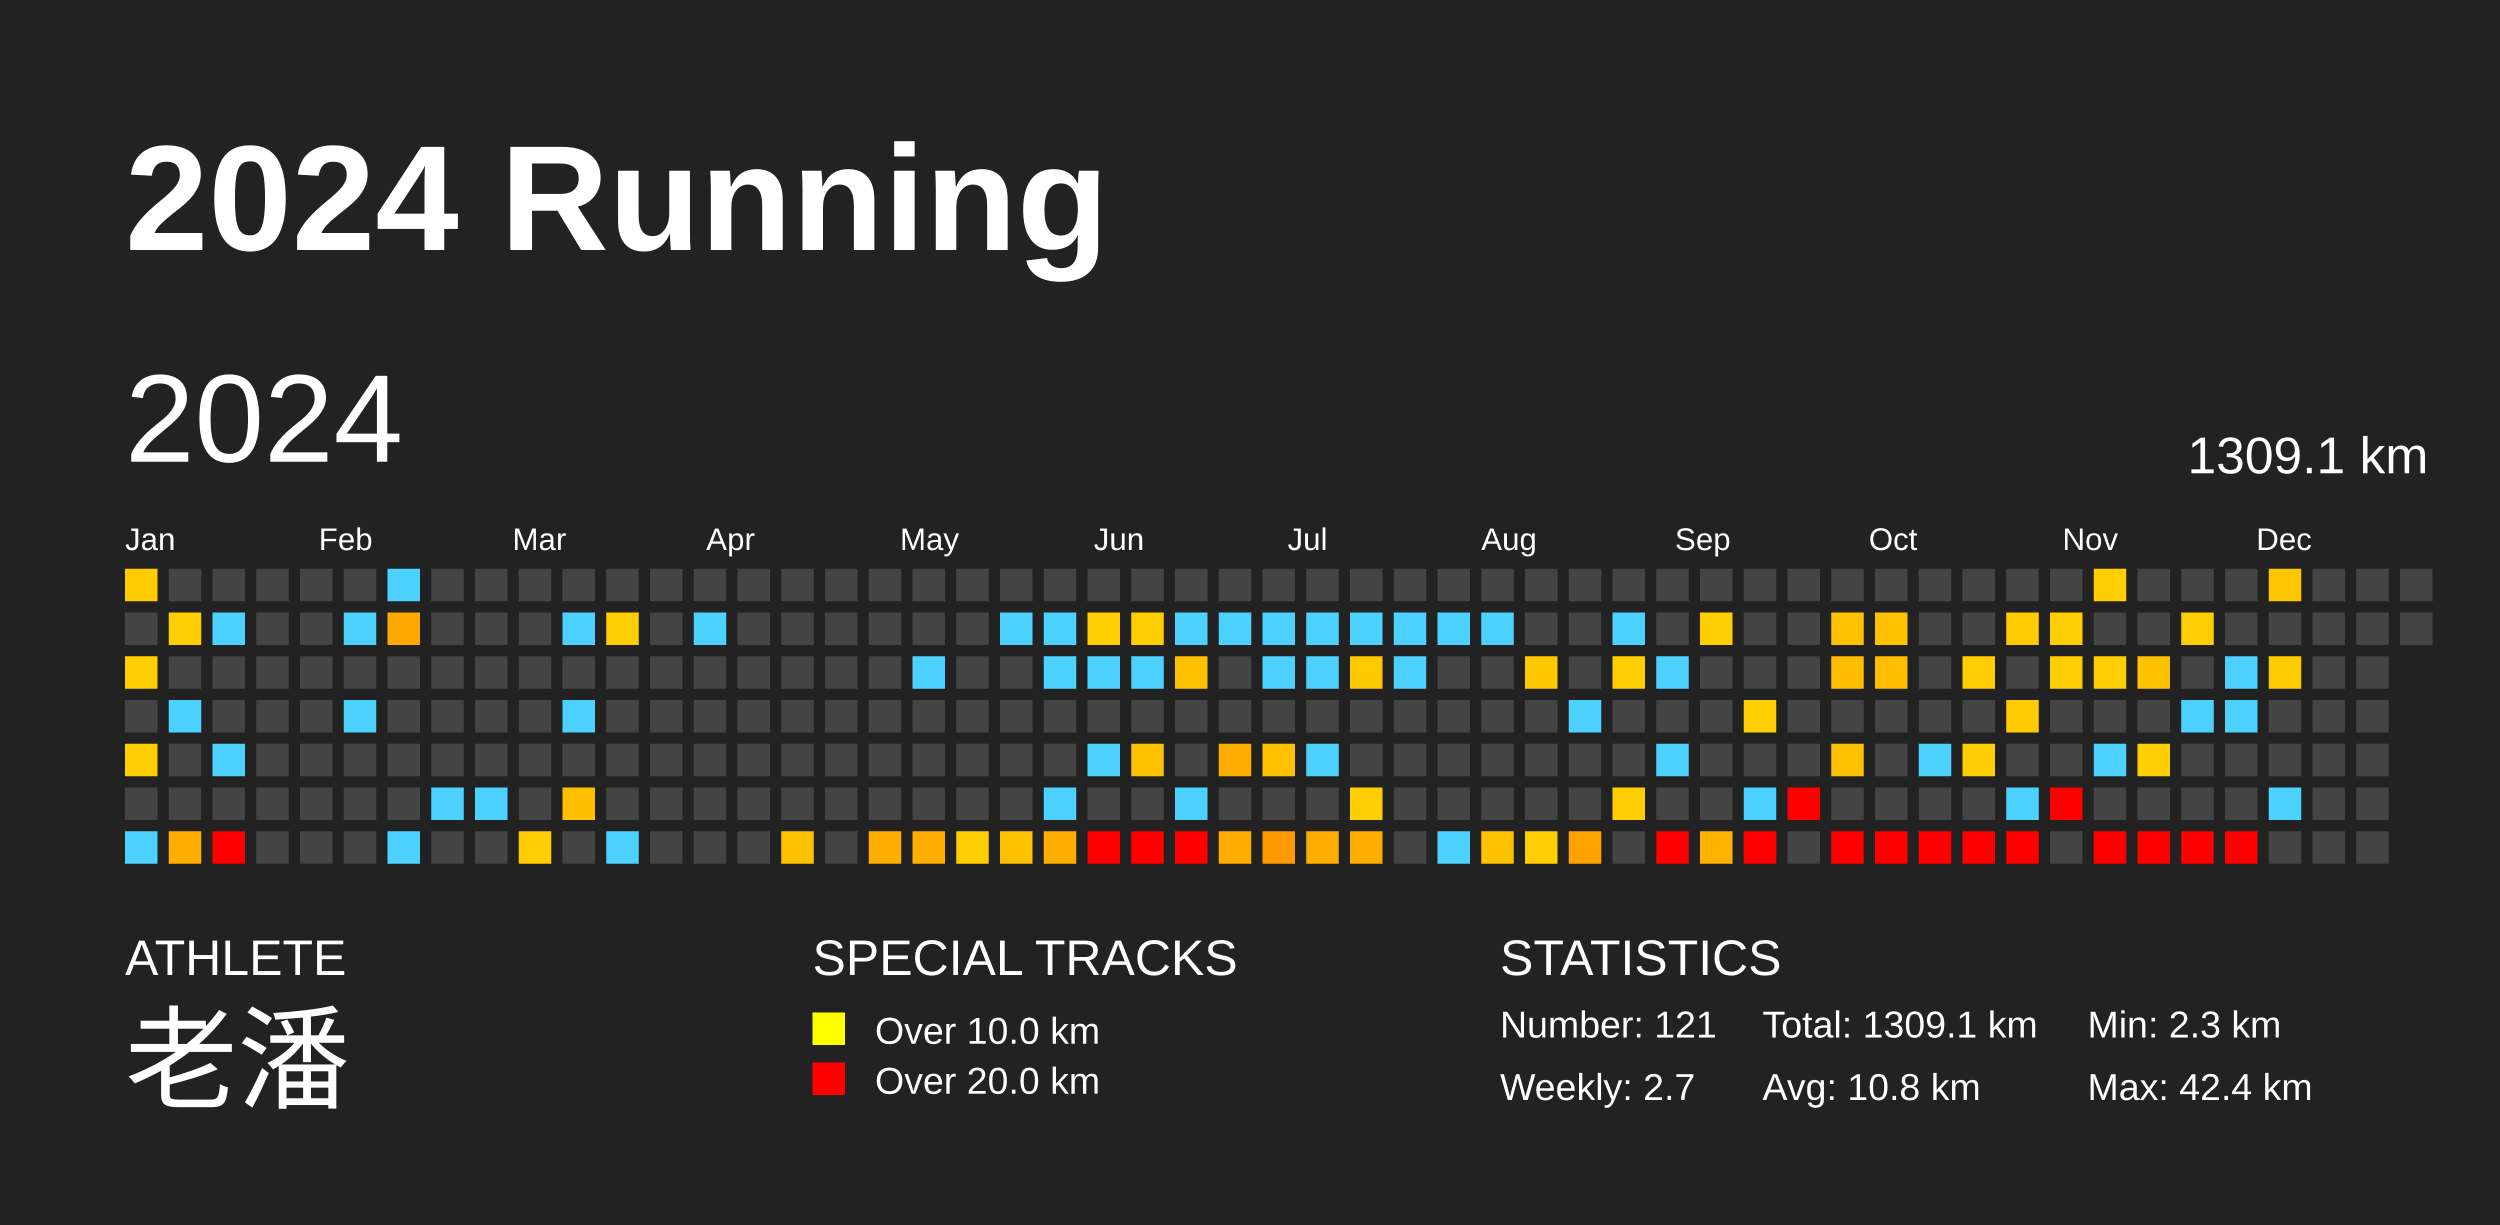
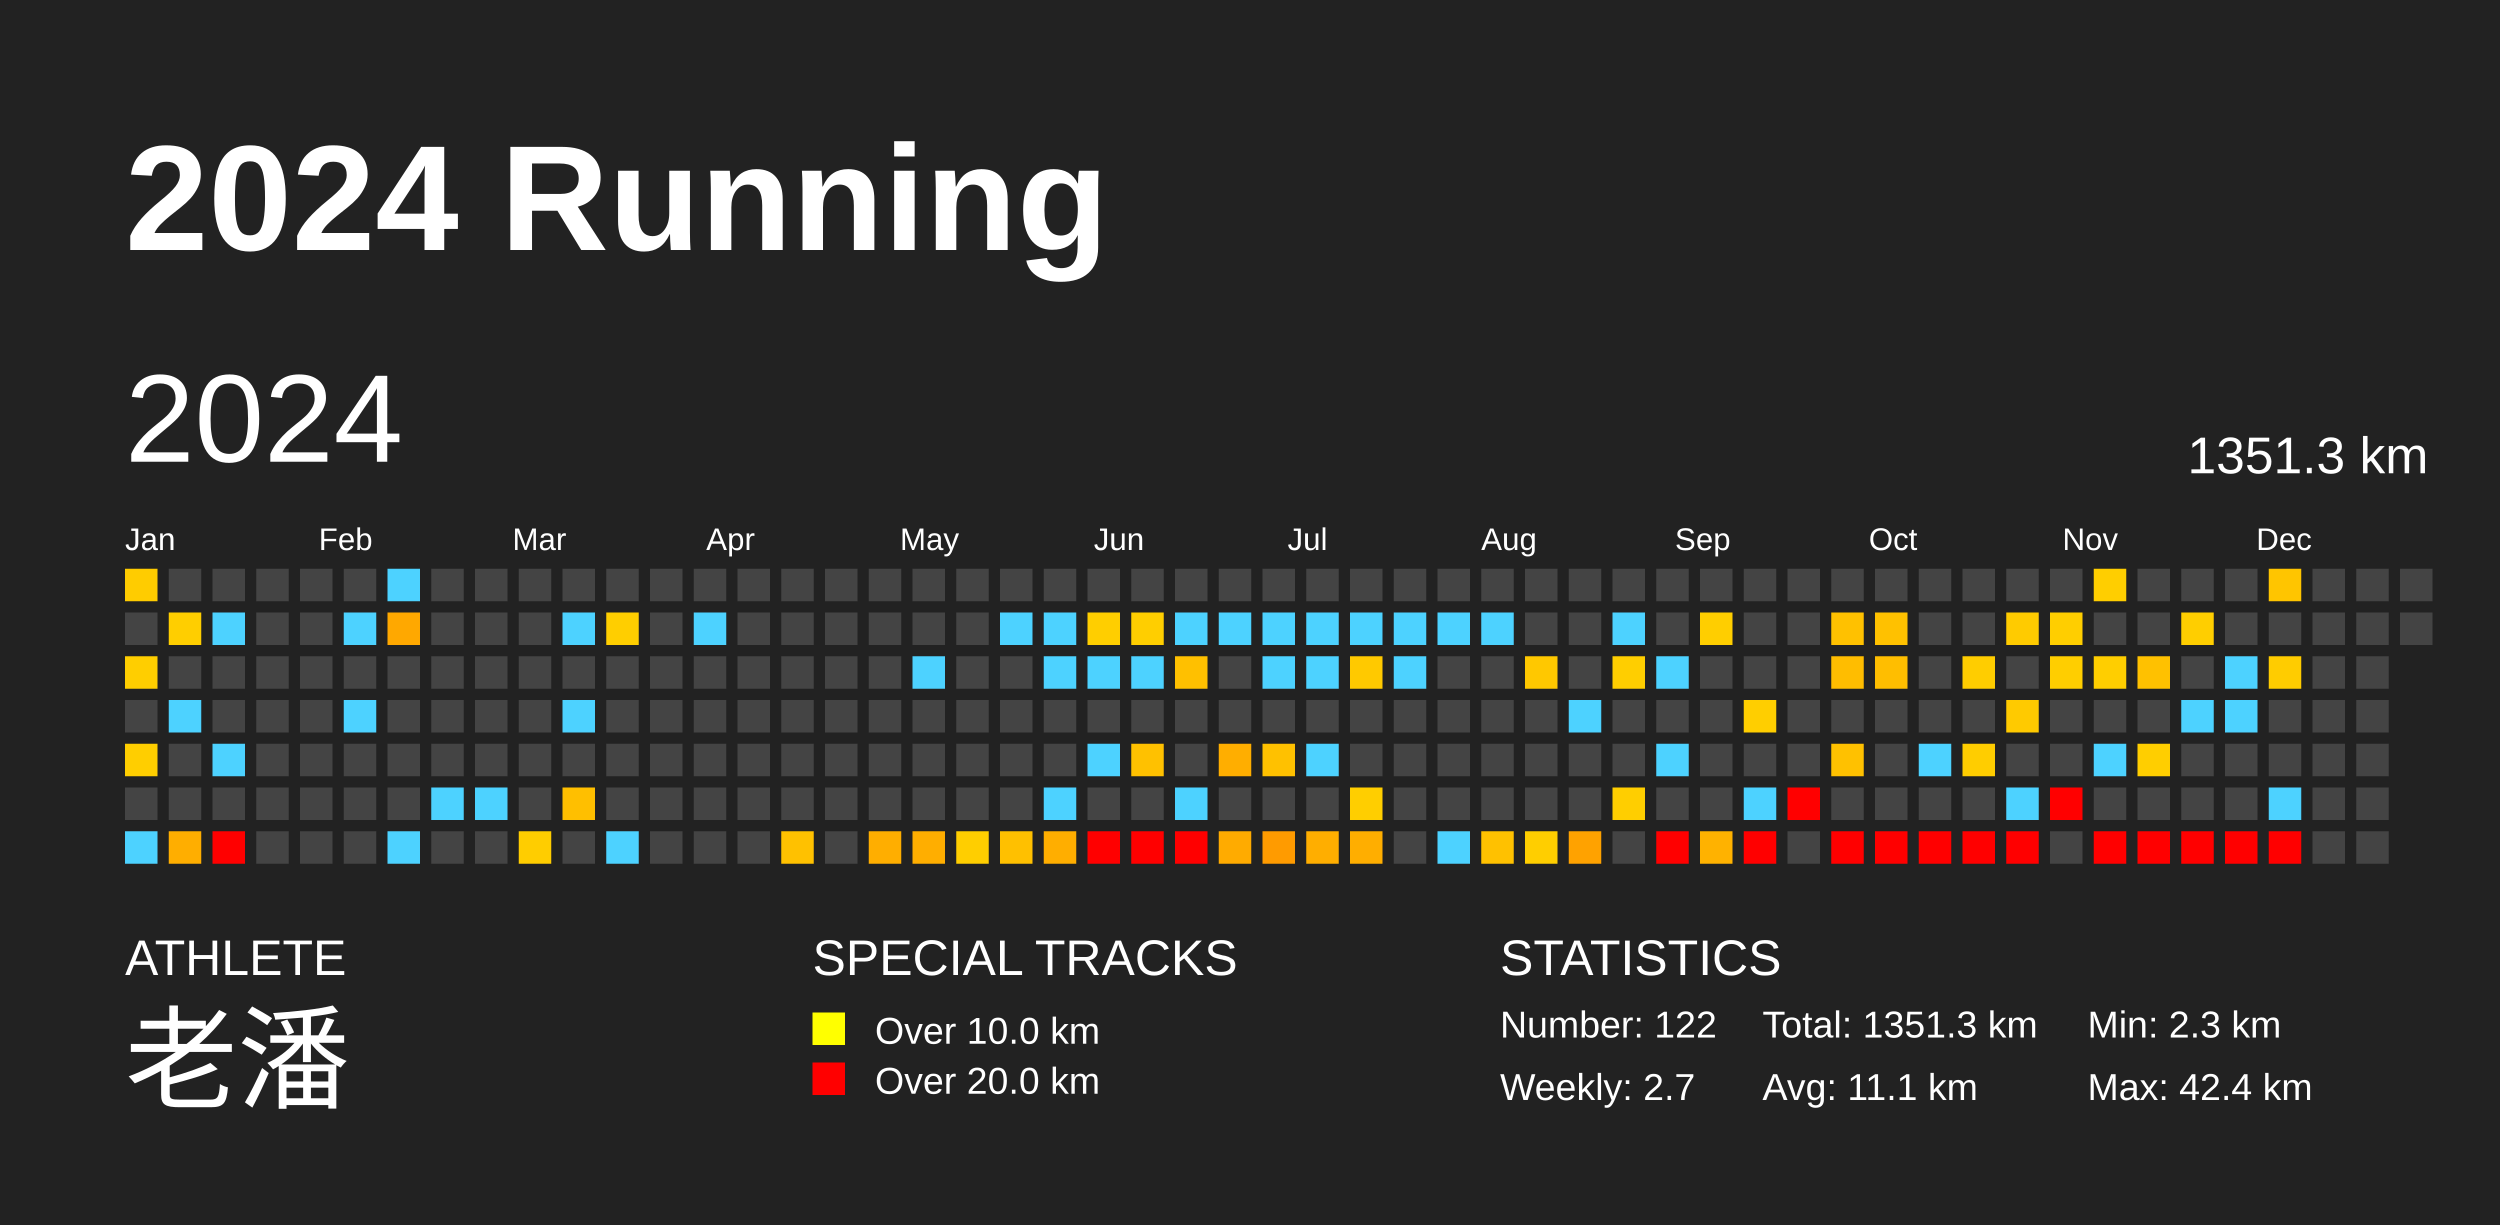
<svg xmlns="http://www.w3.org/2000/svg" baseProfile="full" height="98mm" version="1.1" viewBox="0,0,200,98" width="200mm">
  <defs />
  <rect fill="#222222" height="98" width="200" x="0" y="0" />
  <text fill="#FFFFFF" style="font-size:12px; font-family:Arial; font-weight:bold;" x="10" y="20">2024 Running</text>
  <text fill="#FFFFFF" style="font-size:4px; font-family:Arial" x="10" y="78">ATHLETE</text>
  <text fill="#FFFFFF" style="font-size:9px; font-family:Arial" x="10" y="88">老潘</text>
  <text fill="#FFFFFF" style="font-size:4px; font-family:Arial" x="65" y="78">SPECIAL TRACKS</text>
  <rect fill="yellow" height="2.6" width="2.6" x="65" y="81" />
  <text fill="#FFFFFF" style="font-size:3px; font-family:Arial" x="70" y="83.5">Over 10.0 km</text>
  <rect fill="red" height="2.6" width="2.6" x="65" y="85" />
  <text fill="#FFFFFF" style="font-size:3px; font-family:Arial" x="70" y="87.5">Over 20.0 km</text>
  <text fill="#FFFFFF" style="font-size:4px; font-family:Arial" x="120" y="78">STATISTICS</text>
-   <text fill="#FFFFFF" style="font-size:3px; font-family:Arial" x="120" y="83">Number: 121</text>
+   <text fill="#FFFFFF" style="font-size:3px; font-family:Arial" x="120" y="83">Number: 122</text>
  <text fill="#FFFFFF" style="font-size:3px; font-family:Arial" x="120" y="88">Weekly: 2.7</text>
-   <text fill="#FFFFFF" style="font-size:3px; font-family:Arial" x="141" y="83">Total: 1309.1 km</text>
-   <text fill="#FFFFFF" style="font-size:3px; font-family:Arial" x="141" y="88">Avg: 10.8 km</text>
+   <text fill="#FFFFFF" style="font-size:3px; font-family:Arial" x="141" y="83">Total: 1351.3 km</text>
+   <text fill="#FFFFFF" style="font-size:3px; font-family:Arial" x="141" y="88">Avg: 11.1 km</text>
  <text fill="#FFFFFF" style="font-size:3px; font-family:Arial" x="167" y="83">Min: 2.3 km</text>
  <text fill="#FFFFFF" style="font-size:3px; font-family:Arial" x="167" y="88">Max: 42.4 km</text>
  <text dominant-baseline="hanging" fill="#FFFFFF" style="font-size:10.0px; font-family:Arial;" x="10" y="30">2024</text>
-   <text dominant-baseline="hanging" fill="#FFFFFF" style="font-size:4.125px; font-family:Arial;" x="175" y="35">1309.1 km</text>
+   <text dominant-baseline="hanging" fill="#FFFFFF" style="font-size:4.125px; font-family:Arial;" x="175" y="35">1351.3 km</text>
  <text fill="#FFFFFF" style="font-size:2.5px; font-family:Arial" x="10.0" y="44">Jan</text>
  <text fill="#FFFFFF" style="font-size:2.5px; font-family:Arial" x="25.5" y="44">Feb</text>
  <text fill="#FFFFFF" style="font-size:2.5px; font-family:Arial" x="41.0" y="44">Mar</text>
  <text fill="#FFFFFF" style="font-size:2.5px; font-family:Arial" x="56.5" y="44">Apr</text>
  <text fill="#FFFFFF" style="font-size:2.5px; font-family:Arial" x="72.0" y="44">May</text>
  <text fill="#FFFFFF" style="font-size:2.5px; font-family:Arial" x="87.5" y="44">Jun</text>
  <text fill="#FFFFFF" style="font-size:2.5px; font-family:Arial" x="103.0" y="44">Jul</text>
  <text fill="#FFFFFF" style="font-size:2.5px; font-family:Arial" x="118.5" y="44">Aug</text>
  <text fill="#FFFFFF" style="font-size:2.5px; font-family:Arial" x="134.0" y="44">Sep</text>
  <text fill="#FFFFFF" style="font-size:2.5px; font-family:Arial" x="149.5" y="44">Oct</text>
  <text fill="#FFFFFF" style="font-size:2.5px; font-family:Arial" x="165.0" y="44">Nov</text>
  <text fill="#FFFFFF" style="font-size:2.5px; font-family:Arial" x="180.5" y="44">Dec</text>
  <rect fill="#ffcc00" height="2.6" width="2.6" x="10.0" y="45.5" />
  <rect fill="#444444" height="2.6" width="2.6" x="10.0" y="49.0" />
  <rect fill="#ffce00" height="2.6" width="2.6" x="10.0" y="52.5" />
  <rect fill="#444444" height="2.6" width="2.6" x="10.0" y="56.0" />
  <rect fill="#ffce00" height="2.6" width="2.6" x="10.0" y="59.5" />
  <rect fill="#444444" height="2.6" width="2.6" x="10.0" y="63.0" />
  <rect fill="#4dd2ff" height="2.6" width="2.6" x="10.0" y="66.5" />
  <rect fill="#444444" height="2.6" width="2.6" x="13.5" y="45.5" />
  <rect fill="#ffce00" height="2.6" width="2.6" x="13.5" y="49.0" />
  <rect fill="#444444" height="2.6" width="2.6" x="13.5" y="52.5" />
  <rect fill="#4dd2ff" height="2.6" width="2.6" x="13.5" y="56.0" />
  <rect fill="#444444" height="2.6" width="2.6" x="13.5" y="59.5" />
  <rect fill="#444444" height="2.6" width="2.6" x="13.5" y="63.0" />
  <rect fill="#ffae00" height="2.6" width="2.6" x="13.5" y="66.5" />
  <rect fill="#444444" height="2.6" width="2.6" x="17.0" y="45.5" />
  <rect fill="#4dd2ff" height="2.6" width="2.6" x="17.0" y="49.0" />
  <rect fill="#444444" height="2.6" width="2.6" x="17.0" y="52.5" />
  <rect fill="#444444" height="2.6" width="2.6" x="17.0" y="56.0" />
  <rect fill="#4dd2ff" height="2.6" width="2.6" x="17.0" y="59.5" />
  <rect fill="#444444" height="2.6" width="2.6" x="17.0" y="63.0" />
  <rect fill="red" height="2.6" width="2.6" x="17.0" y="66.5" />
  <rect fill="#444444" height="2.6" width="2.6" x="20.5" y="45.5" />
  <rect fill="#444444" height="2.6" width="2.6" x="20.5" y="49.0" />
  <rect fill="#444444" height="2.6" width="2.6" x="20.5" y="52.5" />
  <rect fill="#444444" height="2.6" width="2.6" x="20.5" y="56.0" />
  <rect fill="#444444" height="2.6" width="2.6" x="20.5" y="59.5" />
  <rect fill="#444444" height="2.6" width="2.6" x="20.5" y="63.0" />
  <rect fill="#444444" height="2.6" width="2.6" x="20.5" y="66.5" />
  <rect fill="#444444" height="2.6" width="2.6" x="24.0" y="45.5" />
  <rect fill="#444444" height="2.6" width="2.6" x="24.0" y="49.0" />
  <rect fill="#444444" height="2.6" width="2.6" x="24.0" y="52.5" />
  <rect fill="#444444" height="2.6" width="2.6" x="24.0" y="56.0" />
  <rect fill="#444444" height="2.6" width="2.6" x="24.0" y="59.5" />
  <rect fill="#444444" height="2.6" width="2.6" x="24.0" y="63.0" />
  <rect fill="#444444" height="2.6" width="2.6" x="24.0" y="66.5" />
  <rect fill="#444444" height="2.6" width="2.6" x="27.5" y="45.5" />
  <rect fill="#4dd2ff" height="2.6" width="2.6" x="27.5" y="49.0" />
  <rect fill="#444444" height="2.6" width="2.6" x="27.5" y="52.5" />
  <rect fill="#4dd2ff" height="2.6" width="2.6" x="27.5" y="56.0" />
  <rect fill="#444444" height="2.6" width="2.6" x="27.5" y="59.5" />
  <rect fill="#444444" height="2.6" width="2.6" x="27.5" y="63.0" />
  <rect fill="#444444" height="2.6" width="2.6" x="27.5" y="66.5" />
  <rect fill="#4dd2ff" height="2.6" width="2.6" x="31.0" y="45.5" />
  <rect fill="#ffa800" height="2.6" width="2.6" x="31.0" y="49.0" />
  <rect fill="#444444" height="2.6" width="2.6" x="31.0" y="52.5" />
  <rect fill="#444444" height="2.6" width="2.6" x="31.0" y="56.0" />
  <rect fill="#444444" height="2.6" width="2.6" x="31.0" y="59.5" />
  <rect fill="#444444" height="2.6" width="2.6" x="31.0" y="63.0" />
  <rect fill="#4dd2ff" height="2.6" width="2.6" x="31.0" y="66.5" />
  <rect fill="#444444" height="2.6" width="2.6" x="34.5" y="45.5" />
  <rect fill="#444444" height="2.6" width="2.6" x="34.5" y="49.0" />
  <rect fill="#444444" height="2.6" width="2.6" x="34.5" y="52.5" />
  <rect fill="#444444" height="2.6" width="2.6" x="34.5" y="56.0" />
  <rect fill="#444444" height="2.6" width="2.6" x="34.5" y="59.5" />
  <rect fill="#4dd2ff" height="2.6" width="2.6" x="34.5" y="63.0" />
  <rect fill="#444444" height="2.6" width="2.6" x="34.5" y="66.5" />
  <rect fill="#444444" height="2.6" width="2.6" x="38.0" y="45.5" />
  <rect fill="#444444" height="2.6" width="2.6" x="38.0" y="49.0" />
  <rect fill="#444444" height="2.6" width="2.6" x="38.0" y="52.5" />
  <rect fill="#444444" height="2.6" width="2.6" x="38.0" y="56.0" />
  <rect fill="#444444" height="2.6" width="2.6" x="38.0" y="59.5" />
  <rect fill="#4dd2ff" height="2.6" width="2.6" x="38.0" y="63.0" />
  <rect fill="#444444" height="2.6" width="2.6" x="38.0" y="66.5" />
  <rect fill="#444444" height="2.6" width="2.6" x="41.5" y="45.5" />
  <rect fill="#444444" height="2.6" width="2.6" x="41.5" y="49.0" />
  <rect fill="#444444" height="2.6" width="2.6" x="41.5" y="52.5" />
  <rect fill="#444444" height="2.6" width="2.6" x="41.5" y="56.0" />
  <rect fill="#444444" height="2.6" width="2.6" x="41.5" y="59.5" />
  <rect fill="#444444" height="2.6" width="2.6" x="41.5" y="63.0" />
  <rect fill="#ffcd00" height="2.6" width="2.6" x="41.5" y="66.5" />
  <rect fill="#444444" height="2.6" width="2.6" x="45.0" y="45.5" />
  <rect fill="#4dd2ff" height="2.6" width="2.6" x="45.0" y="49.0" />
  <rect fill="#444444" height="2.6" width="2.6" x="45.0" y="52.5" />
  <rect fill="#4dd2ff" height="2.6" width="2.6" x="45.0" y="56.0" />
  <rect fill="#444444" height="2.6" width="2.6" x="45.0" y="59.5" />
  <rect fill="#ffbf00" height="2.6" width="2.6" x="45.0" y="63.0" />
  <rect fill="#444444" height="2.6" width="2.6" x="45.0" y="66.5" />
  <rect fill="#444444" height="2.6" width="2.6" x="48.5" y="45.5" />
  <rect fill="#ffce00" height="2.6" width="2.6" x="48.5" y="49.0" />
  <rect fill="#444444" height="2.6" width="2.6" x="48.5" y="52.5" />
  <rect fill="#444444" height="2.6" width="2.6" x="48.5" y="56.0" />
  <rect fill="#444444" height="2.6" width="2.6" x="48.5" y="59.5" />
  <rect fill="#444444" height="2.6" width="2.6" x="48.5" y="63.0" />
  <rect fill="#4dd2ff" height="2.6" width="2.6" x="48.5" y="66.5" />
  <rect fill="#444444" height="2.6" width="2.6" x="52.0" y="45.5" />
  <rect fill="#444444" height="2.6" width="2.6" x="52.0" y="49.0" />
  <rect fill="#444444" height="2.6" width="2.6" x="52.0" y="52.5" />
  <rect fill="#444444" height="2.6" width="2.6" x="52.0" y="56.0" />
  <rect fill="#444444" height="2.6" width="2.6" x="52.0" y="59.5" />
  <rect fill="#444444" height="2.6" width="2.6" x="52.0" y="63.0" />
  <rect fill="#444444" height="2.6" width="2.6" x="52.0" y="66.5" />
  <rect fill="#444444" height="2.6" width="2.6" x="55.5" y="45.5" />
  <rect fill="#4dd2ff" height="2.6" width="2.6" x="55.5" y="49.0" />
  <rect fill="#444444" height="2.6" width="2.6" x="55.5" y="52.5" />
  <rect fill="#444444" height="2.6" width="2.6" x="55.5" y="56.0" />
  <rect fill="#444444" height="2.6" width="2.6" x="55.5" y="59.5" />
  <rect fill="#444444" height="2.6" width="2.6" x="55.5" y="63.0" />
  <rect fill="#444444" height="2.6" width="2.6" x="55.5" y="66.5" />
  <rect fill="#444444" height="2.6" width="2.6" x="59.0" y="45.5" />
  <rect fill="#444444" height="2.6" width="2.6" x="59.0" y="49.0" />
  <rect fill="#444444" height="2.6" width="2.6" x="59.0" y="52.5" />
  <rect fill="#444444" height="2.6" width="2.6" x="59.0" y="56.0" />
  <rect fill="#444444" height="2.6" width="2.6" x="59.0" y="59.5" />
  <rect fill="#444444" height="2.6" width="2.6" x="59.0" y="63.0" />
  <rect fill="#444444" height="2.6" width="2.6" x="59.0" y="66.5" />
  <rect fill="#444444" height="2.6" width="2.6" x="62.5" y="45.5" />
  <rect fill="#444444" height="2.6" width="2.6" x="62.5" y="49.0" />
  <rect fill="#444444" height="2.6" width="2.6" x="62.5" y="52.5" />
  <rect fill="#444444" height="2.6" width="2.6" x="62.5" y="56.0" />
  <rect fill="#444444" height="2.6" width="2.6" x="62.5" y="59.5" />
  <rect fill="#444444" height="2.6" width="2.6" x="62.5" y="63.0" />
  <rect fill="#ffc100" height="2.6" width="2.6" x="62.5" y="66.5" />
  <rect fill="#444444" height="2.6" width="2.6" x="66.0" y="45.5" />
  <rect fill="#444444" height="2.6" width="2.6" x="66.0" y="49.0" />
  <rect fill="#444444" height="2.6" width="2.6" x="66.0" y="52.5" />
  <rect fill="#444444" height="2.6" width="2.6" x="66.0" y="56.0" />
  <rect fill="#444444" height="2.6" width="2.6" x="66.0" y="59.5" />
  <rect fill="#444444" height="2.6" width="2.6" x="66.0" y="63.0" />
  <rect fill="#444444" height="2.6" width="2.6" x="66.0" y="66.5" />
  <rect fill="#444444" height="2.6" width="2.6" x="69.5" y="45.5" />
  <rect fill="#444444" height="2.6" width="2.6" x="69.5" y="49.0" />
  <rect fill="#444444" height="2.6" width="2.6" x="69.5" y="52.5" />
  <rect fill="#444444" height="2.6" width="2.6" x="69.5" y="56.0" />
  <rect fill="#444444" height="2.6" width="2.6" x="69.5" y="59.5" />
  <rect fill="#444444" height="2.6" width="2.6" x="69.5" y="63.0" />
  <rect fill="#ffae00" height="2.6" width="2.6" x="69.5" y="66.5" />
  <rect fill="#444444" height="2.6" width="2.6" x="73.0" y="45.5" />
  <rect fill="#444444" height="2.6" width="2.6" x="73.0" y="49.0" />
  <rect fill="#4dd2ff" height="2.6" width="2.6" x="73.0" y="52.5" />
  <rect fill="#444444" height="2.6" width="2.6" x="73.0" y="56.0" />
  <rect fill="#444444" height="2.6" width="2.6" x="73.0" y="59.5" />
  <rect fill="#444444" height="2.6" width="2.6" x="73.0" y="63.0" />
  <rect fill="#ffae00" height="2.6" width="2.6" x="73.0" y="66.5" />
  <rect fill="#444444" height="2.6" width="2.6" x="76.5" y="45.5" />
  <rect fill="#444444" height="2.6" width="2.6" x="76.5" y="49.0" />
  <rect fill="#444444" height="2.6" width="2.6" x="76.5" y="52.5" />
  <rect fill="#444444" height="2.6" width="2.6" x="76.5" y="56.0" />
  <rect fill="#444444" height="2.6" width="2.6" x="76.5" y="59.5" />
  <rect fill="#444444" height="2.6" width="2.6" x="76.5" y="63.0" />
  <rect fill="#ffce00" height="2.6" width="2.6" x="76.5" y="66.5" />
  <rect fill="#444444" height="2.6" width="2.6" x="80.0" y="45.5" />
  <rect fill="#4dd2ff" height="2.6" width="2.6" x="80.0" y="49.0" />
  <rect fill="#444444" height="2.6" width="2.6" x="80.0" y="52.5" />
  <rect fill="#444444" height="2.6" width="2.6" x="80.0" y="56.0" />
  <rect fill="#444444" height="2.6" width="2.6" x="80.0" y="59.5" />
  <rect fill="#444444" height="2.6" width="2.6" x="80.0" y="63.0" />
  <rect fill="#ffc000" height="2.6" width="2.6" x="80.0" y="66.5" />
  <rect fill="#444444" height="2.6" width="2.6" x="83.5" y="45.5" />
  <rect fill="#4dd2ff" height="2.6" width="2.6" x="83.5" y="49.0" />
  <rect fill="#4dd2ff" height="2.6" width="2.6" x="83.5" y="52.5" />
  <rect fill="#444444" height="2.6" width="2.6" x="83.5" y="56.0" />
  <rect fill="#444444" height="2.6" width="2.6" x="83.5" y="59.5" />
  <rect fill="#4dd2ff" height="2.6" width="2.6" x="83.5" y="63.0" />
  <rect fill="#ffae00" height="2.6" width="2.6" x="83.5" y="66.5" />
  <rect fill="#444444" height="2.6" width="2.6" x="87.0" y="45.5" />
  <rect fill="#ffce00" height="2.6" width="2.6" x="87.0" y="49.0" />
  <rect fill="#4dd2ff" height="2.6" width="2.6" x="87.0" y="52.5" />
  <rect fill="#444444" height="2.6" width="2.6" x="87.0" y="56.0" />
  <rect fill="#4dd2ff" height="2.6" width="2.6" x="87.0" y="59.5" />
  <rect fill="#444444" height="2.6" width="2.6" x="87.0" y="63.0" />
  <rect fill="red" height="2.6" width="2.6" x="87.0" y="66.5" />
  <rect fill="#444444" height="2.6" width="2.6" x="90.5" y="45.5" />
  <rect fill="#ffce00" height="2.6" width="2.6" x="90.5" y="49.0" />
  <rect fill="#4dd2ff" height="2.6" width="2.6" x="90.5" y="52.5" />
  <rect fill="#444444" height="2.6" width="2.6" x="90.5" y="56.0" />
  <rect fill="#ffc100" height="2.6" width="2.6" x="90.5" y="59.5" />
  <rect fill="#444444" height="2.6" width="2.6" x="90.5" y="63.0" />
  <rect fill="red" height="2.6" width="2.6" x="90.5" y="66.5" />
  <rect fill="#444444" height="2.6" width="2.6" x="94.0" y="45.5" />
  <rect fill="#4dd2ff" height="2.6" width="2.6" x="94.0" y="49.0" />
  <rect fill="#ffc000" height="2.6" width="2.6" x="94.0" y="52.5" />
  <rect fill="#444444" height="2.6" width="2.6" x="94.0" y="56.0" />
  <rect fill="#444444" height="2.6" width="2.6" x="94.0" y="59.5" />
  <rect fill="#4dd2ff" height="2.6" width="2.6" x="94.0" y="63.0" />
  <rect fill="red" height="2.6" width="2.6" x="94.0" y="66.5" />
  <rect fill="#444444" height="2.6" width="2.6" x="97.5" y="45.5" />
  <rect fill="#4dd2ff" height="2.6" width="2.6" x="97.5" y="49.0" />
  <rect fill="#444444" height="2.6" width="2.6" x="97.5" y="52.5" />
  <rect fill="#444444" height="2.6" width="2.6" x="97.5" y="56.0" />
  <rect fill="#ffae00" height="2.6" width="2.6" x="97.5" y="59.5" />
  <rect fill="#444444" height="2.6" width="2.6" x="97.5" y="63.0" />
  <rect fill="#ffab00" height="2.6" width="2.6" x="97.5" y="66.5" />
  <rect fill="#444444" height="2.6" width="2.6" x="101.0" y="45.5" />
  <rect fill="#4dd2ff" height="2.6" width="2.6" x="101.0" y="49.0" />
  <rect fill="#4dd2ff" height="2.6" width="2.6" x="101.0" y="52.5" />
  <rect fill="#444444" height="2.6" width="2.6" x="101.0" y="56.0" />
  <rect fill="#ffc100" height="2.6" width="2.6" x="101.0" y="59.5" />
  <rect fill="#444444" height="2.6" width="2.6" x="101.0" y="63.0" />
  <rect fill="#ff9b00" height="2.6" width="2.6" x="101.0" y="66.5" />
  <rect fill="#444444" height="2.6" width="2.6" x="104.5" y="45.5" />
  <rect fill="#4dd2ff" height="2.6" width="2.6" x="104.5" y="49.0" />
  <rect fill="#4dd2ff" height="2.6" width="2.6" x="104.5" y="52.5" />
  <rect fill="#444444" height="2.6" width="2.6" x="104.5" y="56.0" />
  <rect fill="#4dd2ff" height="2.6" width="2.6" x="104.5" y="59.5" />
  <rect fill="#444444" height="2.6" width="2.6" x="104.5" y="63.0" />
  <rect fill="#ffae00" height="2.6" width="2.6" x="104.5" y="66.5" />
  <rect fill="#444444" height="2.6" width="2.6" x="108.0" y="45.5" />
  <rect fill="#4dd2ff" height="2.6" width="2.6" x="108.0" y="49.0" />
  <rect fill="#ffc900" height="2.6" width="2.6" x="108.0" y="52.5" />
  <rect fill="#444444" height="2.6" width="2.6" x="108.0" y="56.0" />
  <rect fill="#444444" height="2.6" width="2.6" x="108.0" y="59.5" />
  <rect fill="#ffce00" height="2.6" width="2.6" x="108.0" y="63.0" />
  <rect fill="#ffae00" height="2.6" width="2.6" x="108.0" y="66.5" />
  <rect fill="#444444" height="2.6" width="2.6" x="111.5" y="45.5" />
  <rect fill="#4dd2ff" height="2.6" width="2.6" x="111.5" y="49.0" />
  <rect fill="#4dd2ff" height="2.6" width="2.6" x="111.5" y="52.5" />
  <rect fill="#444444" height="2.6" width="2.6" x="111.5" y="56.0" />
  <rect fill="#444444" height="2.6" width="2.6" x="111.5" y="59.5" />
  <rect fill="#444444" height="2.6" width="2.6" x="111.5" y="63.0" />
  <rect fill="#444444" height="2.6" width="2.6" x="111.5" y="66.5" />
  <rect fill="#444444" height="2.6" width="2.6" x="115.0" y="45.5" />
  <rect fill="#4dd2ff" height="2.6" width="2.6" x="115.0" y="49.0" />
  <rect fill="#444444" height="2.6" width="2.6" x="115.0" y="52.5" />
  <rect fill="#444444" height="2.6" width="2.6" x="115.0" y="56.0" />
  <rect fill="#444444" height="2.6" width="2.6" x="115.0" y="59.5" />
  <rect fill="#444444" height="2.6" width="2.6" x="115.0" y="63.0" />
  <rect fill="#4dd2ff" height="2.6" width="2.6" x="115.0" y="66.5" />
  <rect fill="#444444" height="2.6" width="2.6" x="118.5" y="45.5" />
  <rect fill="#4dd2ff" height="2.6" width="2.6" x="118.5" y="49.0" />
  <rect fill="#444444" height="2.6" width="2.6" x="118.5" y="52.5" />
  <rect fill="#444444" height="2.6" width="2.6" x="118.5" y="56.0" />
  <rect fill="#444444" height="2.6" width="2.6" x="118.5" y="59.5" />
  <rect fill="#444444" height="2.6" width="2.6" x="118.5" y="63.0" />
  <rect fill="#ffc100" height="2.6" width="2.6" x="118.5" y="66.5" />
  <rect fill="#444444" height="2.6" width="2.6" x="122.0" y="45.5" />
  <rect fill="#444444" height="2.6" width="2.6" x="122.0" y="49.0" />
  <rect fill="#ffc800" height="2.6" width="2.6" x="122.0" y="52.5" />
  <rect fill="#444444" height="2.6" width="2.6" x="122.0" y="56.0" />
  <rect fill="#444444" height="2.6" width="2.6" x="122.0" y="59.5" />
  <rect fill="#444444" height="2.6" width="2.6" x="122.0" y="63.0" />
  <rect fill="#ffce00" height="2.6" width="2.6" x="122.0" y="66.5" />
  <rect fill="#444444" height="2.6" width="2.6" x="125.5" y="45.5" />
  <rect fill="#444444" height="2.6" width="2.6" x="125.5" y="49.0" />
  <rect fill="#444444" height="2.6" width="2.6" x="125.5" y="52.5" />
  <rect fill="#4dd2ff" height="2.6" width="2.6" x="125.5" y="56.0" />
  <rect fill="#444444" height="2.6" width="2.6" x="125.5" y="59.5" />
  <rect fill="#444444" height="2.6" width="2.6" x="125.5" y="63.0" />
  <rect fill="#ffa200" height="2.6" width="2.6" x="125.5" y="66.5" />
  <rect fill="#444444" height="2.6" width="2.6" x="129.0" y="45.5" />
  <rect fill="#4dd2ff" height="2.6" width="2.6" x="129.0" y="49.0" />
  <rect fill="#ffce00" height="2.6" width="2.6" x="129.0" y="52.5" />
  <rect fill="#444444" height="2.6" width="2.6" x="129.0" y="56.0" />
  <rect fill="#444444" height="2.6" width="2.6" x="129.0" y="59.5" />
  <rect fill="#ffce00" height="2.6" width="2.6" x="129.0" y="63.0" />
  <rect fill="#444444" height="2.6" width="2.6" x="129.0" y="66.5" />
  <rect fill="#444444" height="2.6" width="2.6" x="132.5" y="45.5" />
  <rect fill="#444444" height="2.6" width="2.6" x="132.5" y="49.0" />
  <rect fill="#4dd2ff" height="2.6" width="2.6" x="132.5" y="52.5" />
  <rect fill="#444444" height="2.6" width="2.6" x="132.5" y="56.0" />
  <rect fill="#4dd2ff" height="2.6" width="2.6" x="132.5" y="59.5" />
  <rect fill="#444444" height="2.6" width="2.6" x="132.5" y="63.0" />
  <rect fill="red" height="2.6" width="2.6" x="132.5" y="66.5" />
  <rect fill="#444444" height="2.6" width="2.6" x="136.0" y="45.5" />
  <rect fill="#ffce00" height="2.6" width="2.6" x="136.0" y="49.0" />
  <rect fill="#444444" height="2.6" width="2.6" x="136.0" y="52.5" />
  <rect fill="#444444" height="2.6" width="2.6" x="136.0" y="56.0" />
  <rect fill="#444444" height="2.6" width="2.6" x="136.0" y="59.5" />
  <rect fill="#444444" height="2.6" width="2.6" x="136.0" y="63.0" />
  <rect fill="#ffb200" height="2.6" width="2.6" x="136.0" y="66.5" />
  <rect fill="#444444" height="2.6" width="2.6" x="139.5" y="45.5" />
  <rect fill="#444444" height="2.6" width="2.6" x="139.5" y="49.0" />
  <rect fill="#444444" height="2.6" width="2.6" x="139.5" y="52.5" />
  <rect fill="#ffce00" height="2.6" width="2.6" x="139.5" y="56.0" />
  <rect fill="#444444" height="2.6" width="2.6" x="139.5" y="59.5" />
  <rect fill="#4dd2ff" height="2.6" width="2.6" x="139.5" y="63.0" />
  <rect fill="red" height="2.6" width="2.6" x="139.5" y="66.5" />
  <rect fill="#444444" height="2.6" width="2.6" x="143.0" y="45.5" />
  <rect fill="#444444" height="2.6" width="2.6" x="143.0" y="49.0" />
  <rect fill="#444444" height="2.6" width="2.6" x="143.0" y="52.5" />
  <rect fill="#444444" height="2.6" width="2.6" x="143.0" y="56.0" />
  <rect fill="#444444" height="2.6" width="2.6" x="143.0" y="59.5" />
  <rect fill="red" height="2.6" width="2.6" x="143.0" y="63.0" />
  <rect fill="#444444" height="2.6" width="2.6" x="143.0" y="66.5" />
  <rect fill="#444444" height="2.6" width="2.6" x="146.5" y="45.5" />
  <rect fill="#ffc100" height="2.6" width="2.6" x="146.5" y="49.0" />
  <rect fill="#ffbd00" height="2.6" width="2.6" x="146.5" y="52.5" />
  <rect fill="#444444" height="2.6" width="2.6" x="146.5" y="56.0" />
  <rect fill="#ffc100" height="2.6" width="2.6" x="146.5" y="59.5" />
  <rect fill="#444444" height="2.6" width="2.6" x="146.5" y="63.0" />
  <rect fill="red" height="2.6" width="2.6" x="146.5" y="66.5" />
  <rect fill="#444444" height="2.6" width="2.6" x="150.0" y="45.5" />
  <rect fill="#ffc100" height="2.6" width="2.6" x="150.0" y="49.0" />
  <rect fill="#ffbe00" height="2.6" width="2.6" x="150.0" y="52.5" />
  <rect fill="#444444" height="2.6" width="2.6" x="150.0" y="56.0" />
  <rect fill="#444444" height="2.6" width="2.6" x="150.0" y="59.5" />
  <rect fill="#444444" height="2.6" width="2.6" x="150.0" y="63.0" />
  <rect fill="red" height="2.6" width="2.6" x="150.0" y="66.5" />
  <rect fill="#444444" height="2.6" width="2.6" x="153.5" y="45.5" />
  <rect fill="#444444" height="2.6" width="2.6" x="153.5" y="49.0" />
  <rect fill="#444444" height="2.6" width="2.6" x="153.5" y="52.5" />
  <rect fill="#444444" height="2.6" width="2.6" x="153.5" y="56.0" />
  <rect fill="#4dd2ff" height="2.6" width="2.6" x="153.5" y="59.5" />
  <rect fill="#444444" height="2.6" width="2.6" x="153.5" y="63.0" />
  <rect fill="red" height="2.6" width="2.6" x="153.5" y="66.5" />
  <rect fill="#444444" height="2.6" width="2.6" x="157.0" y="45.5" />
  <rect fill="#444444" height="2.6" width="2.6" x="157.0" y="49.0" />
  <rect fill="#ffcd00" height="2.6" width="2.6" x="157.0" y="52.5" />
  <rect fill="#444444" height="2.6" width="2.6" x="157.0" y="56.0" />
  <rect fill="#ffcd00" height="2.6" width="2.6" x="157.0" y="59.5" />
  <rect fill="#444444" height="2.6" width="2.6" x="157.0" y="63.0" />
  <rect fill="red" height="2.6" width="2.6" x="157.0" y="66.5" />
  <rect fill="#444444" height="2.6" width="2.6" x="160.5" y="45.5" />
  <rect fill="#ffcb00" height="2.6" width="2.6" x="160.5" y="49.0" />
  <rect fill="#444444" height="2.6" width="2.6" x="160.5" y="52.5" />
  <rect fill="#ffca00" height="2.6" width="2.6" x="160.5" y="56.0" />
  <rect fill="#444444" height="2.6" width="2.6" x="160.5" y="59.5" />
  <rect fill="#4dd2ff" height="2.6" width="2.6" x="160.5" y="63.0" />
  <rect fill="red" height="2.6" width="2.6" x="160.5" y="66.5" />
  <rect fill="#444444" height="2.6" width="2.6" x="164.0" y="45.5" />
  <rect fill="#ffce00" height="2.6" width="2.6" x="164.0" y="49.0" />
  <rect fill="#ffce00" height="2.6" width="2.6" x="164.0" y="52.5" />
  <rect fill="#444444" height="2.6" width="2.6" x="164.0" y="56.0" />
  <rect fill="#444444" height="2.6" width="2.6" x="164.0" y="59.5" />
  <rect fill="red" height="2.6" width="2.6" x="164.0" y="63.0" />
  <rect fill="#444444" height="2.6" width="2.6" x="164.0" y="66.5" />
  <rect fill="#ffce00" height="2.6" width="2.6" x="167.5" y="45.5" />
  <rect fill="#444444" height="2.6" width="2.6" x="167.5" y="49.0" />
  <rect fill="#ffce00" height="2.6" width="2.6" x="167.5" y="52.5" />
  <rect fill="#444444" height="2.6" width="2.6" x="167.5" y="56.0" />
  <rect fill="#4dd2ff" height="2.6" width="2.6" x="167.5" y="59.5" />
  <rect fill="#444444" height="2.6" width="2.6" x="167.5" y="63.0" />
  <rect fill="red" height="2.6" width="2.6" x="167.5" y="66.5" />
  <rect fill="#444444" height="2.6" width="2.6" x="171.0" y="45.5" />
  <rect fill="#444444" height="2.6" width="2.6" x="171.0" y="49.0" />
  <rect fill="#ffc100" height="2.6" width="2.6" x="171.0" y="52.5" />
  <rect fill="#444444" height="2.6" width="2.6" x="171.0" y="56.0" />
  <rect fill="#ffce00" height="2.6" width="2.6" x="171.0" y="59.5" />
  <rect fill="#444444" height="2.6" width="2.6" x="171.0" y="63.0" />
  <rect fill="red" height="2.6" width="2.6" x="171.0" y="66.5" />
  <rect fill="#444444" height="2.6" width="2.6" x="174.5" y="45.5" />
  <rect fill="#ffce00" height="2.6" width="2.6" x="174.5" y="49.0" />
  <rect fill="#444444" height="2.6" width="2.6" x="174.5" y="52.5" />
  <rect fill="#4dd2ff" height="2.6" width="2.6" x="174.5" y="56.0" />
  <rect fill="#444444" height="2.6" width="2.6" x="174.5" y="59.5" />
  <rect fill="#444444" height="2.6" width="2.6" x="174.5" y="63.0" />
  <rect fill="red" height="2.6" width="2.6" x="174.5" y="66.5" />
  <rect fill="#444444" height="2.6" width="2.6" x="178.0" y="45.5" />
  <rect fill="#444444" height="2.6" width="2.6" x="178.0" y="49.0" />
  <rect fill="#4dd2ff" height="2.6" width="2.6" x="178.0" y="52.5" />
  <rect fill="#4dd2ff" height="2.6" width="2.6" x="178.0" y="56.0" />
  <rect fill="#444444" height="2.6" width="2.6" x="178.0" y="59.5" />
  <rect fill="#444444" height="2.6" width="2.6" x="178.0" y="63.0" />
  <rect fill="red" height="2.6" width="2.6" x="178.0" y="66.5" />
  <rect fill="#ffc500" height="2.6" width="2.6" x="181.5" y="45.5" />
  <rect fill="#444444" height="2.6" width="2.6" x="181.5" y="49.0" />
  <rect fill="#ffcc00" height="2.6" width="2.6" x="181.5" y="52.5" />
  <rect fill="#444444" height="2.6" width="2.6" x="181.5" y="56.0" />
  <rect fill="#444444" height="2.6" width="2.6" x="181.5" y="59.5" />
  <rect fill="#4dd2ff" height="2.6" width="2.6" x="181.5" y="63.0" />
-   <rect fill="#444444" height="2.6" width="2.6" x="181.5" y="66.5" />
+   <rect fill="red" height="2.6" width="2.6" x="181.5" y="66.5" />
  <rect fill="#444444" height="2.6" width="2.6" x="185.0" y="45.5" />
  <rect fill="#444444" height="2.6" width="2.6" x="185.0" y="49.0" />
  <rect fill="#444444" height="2.6" width="2.6" x="185.0" y="52.5" />
  <rect fill="#444444" height="2.6" width="2.6" x="185.0" y="56.0" />
  <rect fill="#444444" height="2.6" width="2.6" x="185.0" y="59.5" />
  <rect fill="#444444" height="2.6" width="2.6" x="185.0" y="63.0" />
  <rect fill="#444444" height="2.6" width="2.6" x="185.0" y="66.5" />
  <rect fill="#444444" height="2.6" width="2.6" x="188.5" y="45.5" />
  <rect fill="#444444" height="2.6" width="2.6" x="188.5" y="49.0" />
  <rect fill="#444444" height="2.6" width="2.6" x="188.5" y="52.5" />
  <rect fill="#444444" height="2.6" width="2.6" x="188.5" y="56.0" />
  <rect fill="#444444" height="2.6" width="2.6" x="188.5" y="59.5" />
  <rect fill="#444444" height="2.6" width="2.6" x="188.5" y="63.0" />
  <rect fill="#444444" height="2.6" width="2.6" x="188.5" y="66.5" />
  <rect fill="#444444" height="2.6" width="2.6" x="192.0" y="45.5" />
  <rect fill="#444444" height="2.6" width="2.6" x="192.0" y="49.0" />
</svg>
